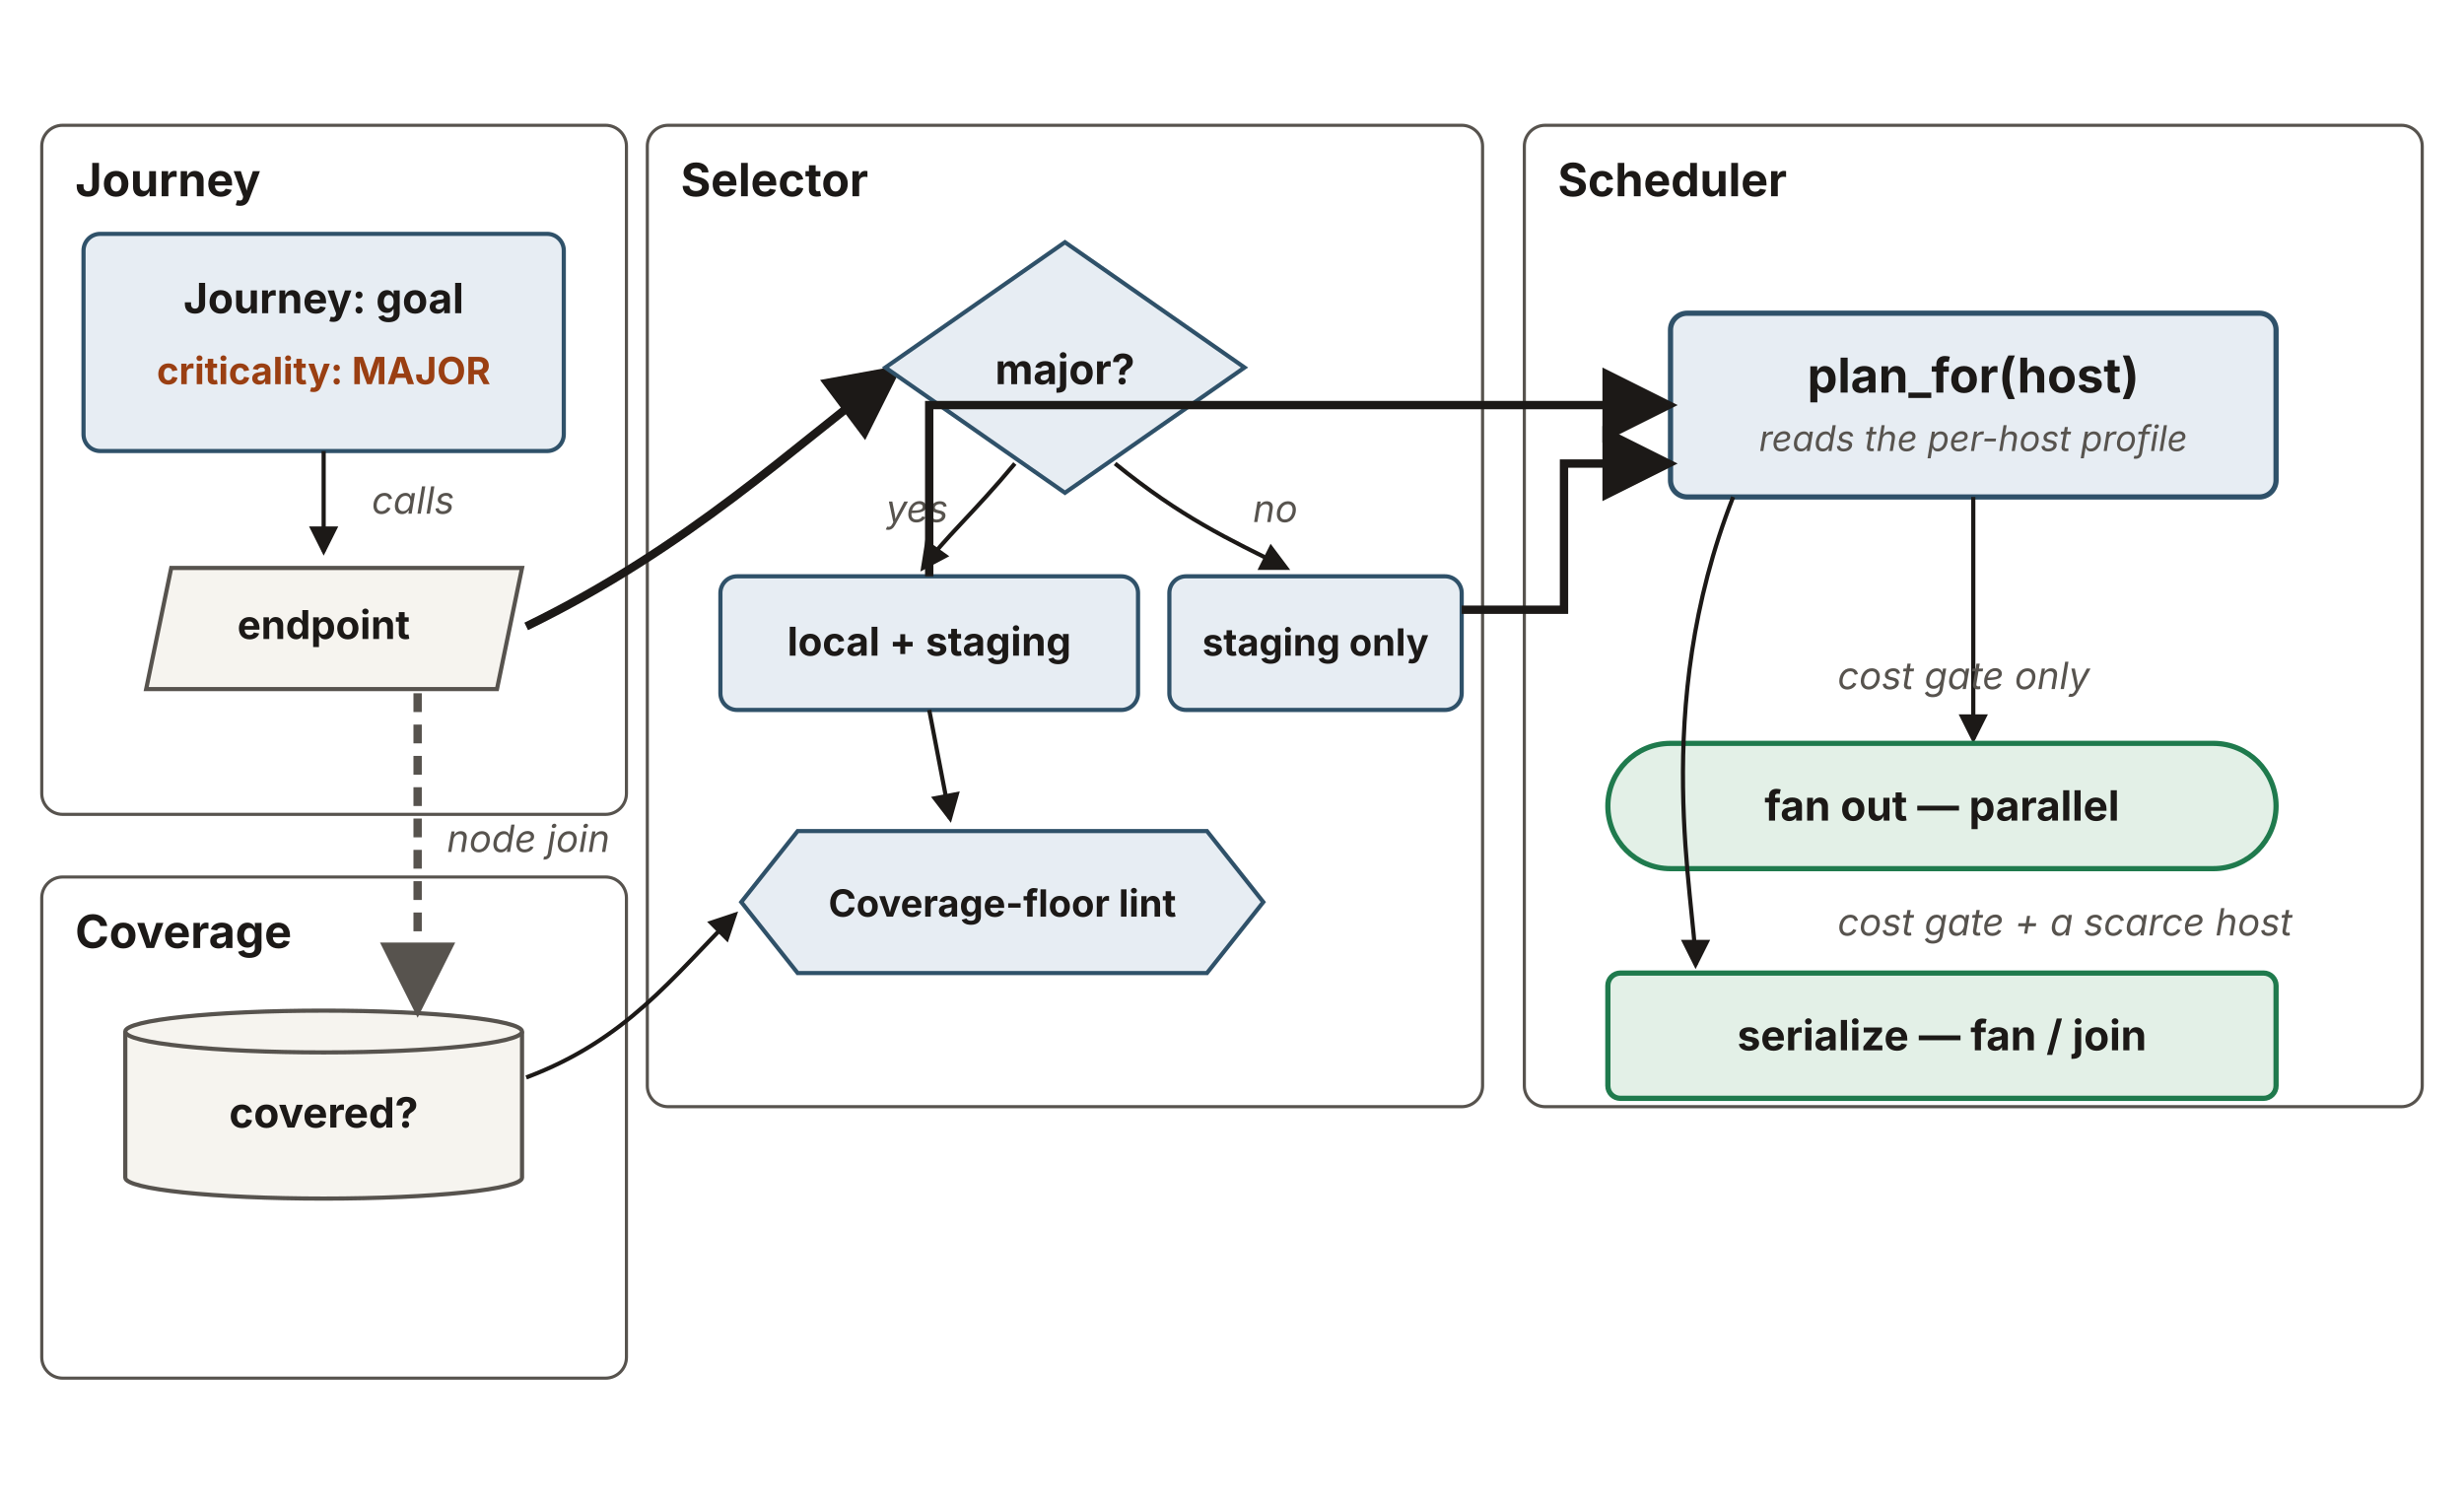
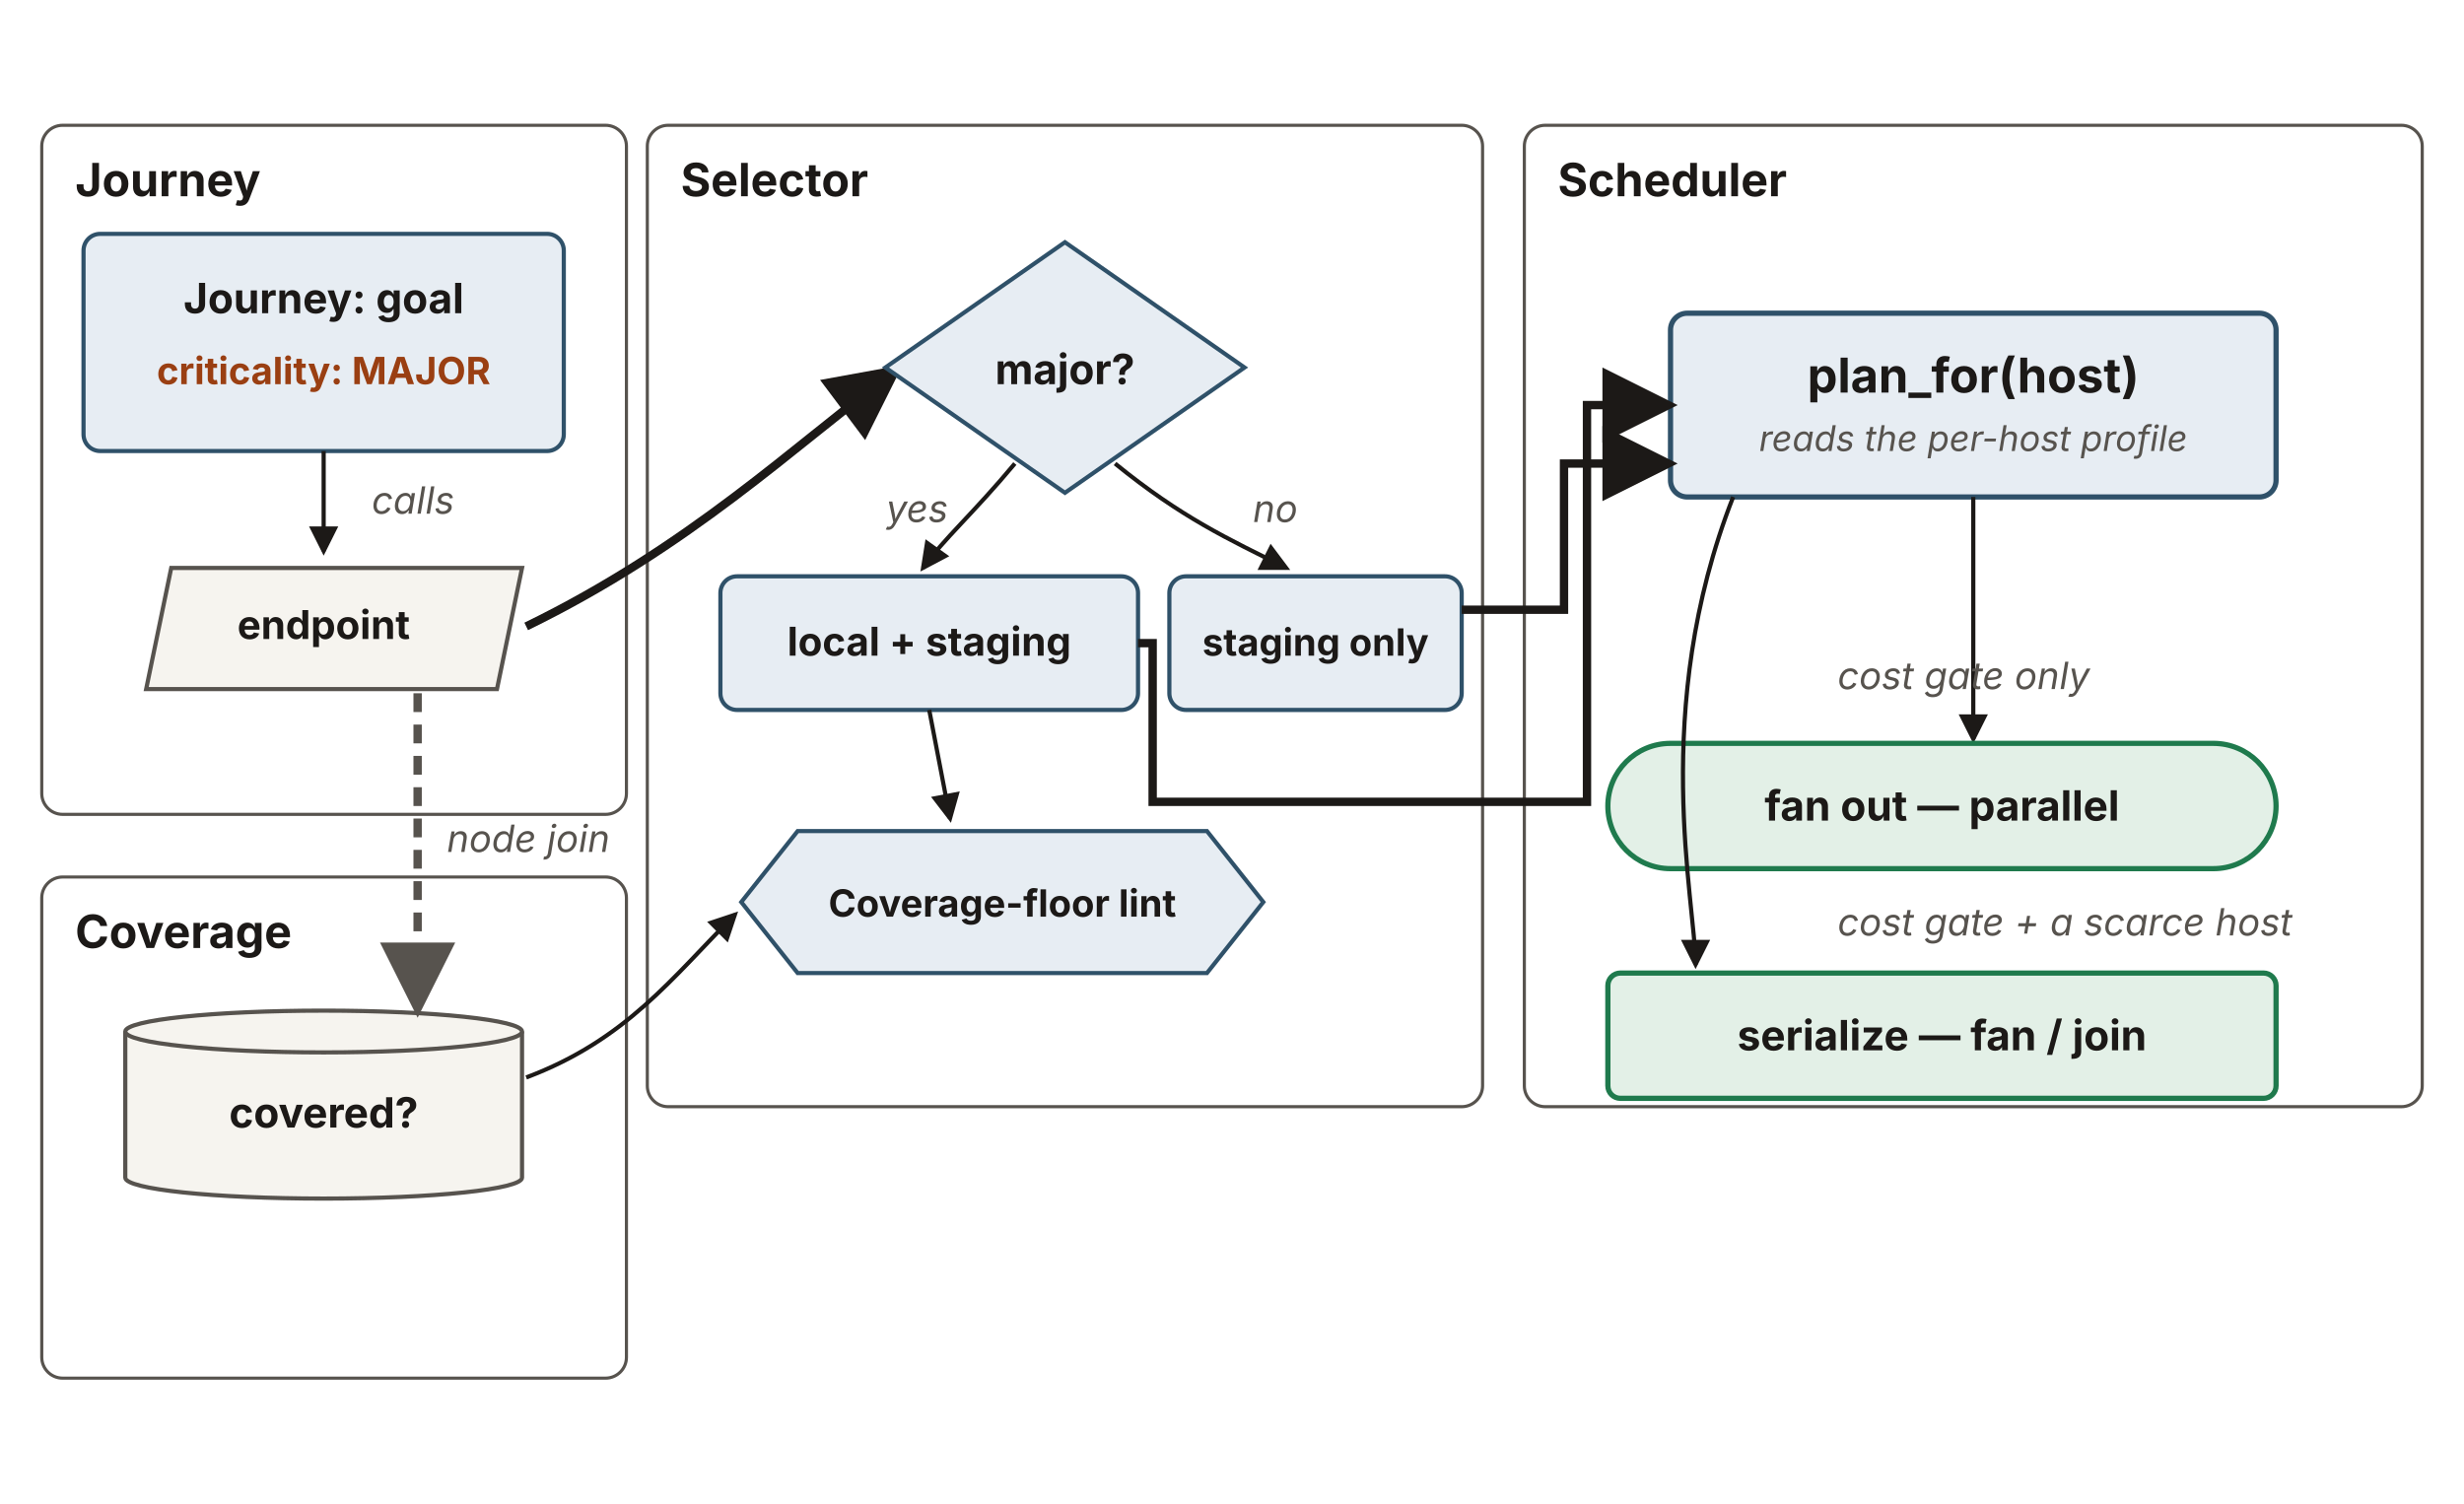
<svg xmlns="http://www.w3.org/2000/svg" viewBox="0 0 1180 720" width="1180" height="720" role="group" aria-labelledby="jcTitle jcDesc" font-family="'Source Sans 3', -apple-system, 'Segoe UI', sans-serif">
  <defs>
    <marker id="jc-ah" viewBox="0 0 10 10" refX="8.5" refY="5" markerWidth="7" markerHeight="7" orient="auto-start-reverse">
      <path d="M0,0 L10,5 L0,10 z" fill="#1c1917" />
    </marker>
    <marker id="jc-join" viewBox="0 0 10 10" refX="8.5" refY="5" markerWidth="9" markerHeight="9" orient="auto-start-reverse">
      <path d="M0,0 L10,5 L0,10 z" fill="#1c1917" />
    </marker>
    <marker id="jc-join-mut" viewBox="0 0 10 10" refX="8.5" refY="5" markerWidth="9" markerHeight="9" orient="auto-start-reverse">
      <path d="M0,0 L10,5 L0,10 z" fill="#57534e" />
    </marker>
  </defs>
  <rect x="20" y="60" width="280" height="330" rx="10" fill="none" stroke="#57534e" stroke-width="1.5" />
  <text x="36" y="94" font-size="22" font-weight="700" fill="#1c1917">Journey</text>
  <rect x="40" y="112" width="230" height="104" rx="8" fill="#e7edf3" stroke="#2f5169" stroke-width="2" />
  <text x="155" y="150" text-anchor="middle" font-size="20" font-weight="700" fill="#1c1917">Journey: goal</text>
  <text x="155" y="184" text-anchor="middle" font-size="18" font-weight="700" fill="#9a3f12">criticality: MAJOR</text>
  <line x1="155" y1="216" x2="155" y2="264" stroke="#1c1917" stroke-width="2" marker-end="url(#jc-ah)" />
  <text x="178" y="246" font-size="18" font-style="italic" fill="#57534e">calls</text>
  <polygon points="82,272 250,272 238,330 70,330" fill="#f6f4ef" stroke="#57534e" stroke-width="2" />
  <text x="155" y="306" text-anchor="middle" font-size="19" font-weight="700" fill="#1c1917">endpoint</text>
  <rect x="310" y="60" width="400" height="470" rx="10" fill="none" stroke="#57534e" stroke-width="1.5" />
  <text x="326" y="94" font-size="22" font-weight="700" fill="#1c1917">Selector</text>
  <path d="M252,300 C330,262 380,214 428,178" fill="none" stroke="#1c1917" stroke-width="4" marker-end="url(#jc-join)" />
  <polygon points="510,116 596,176 510,236 424,176" fill="#e7edf3" stroke="#2f5169" stroke-width="2" />
  <text x="510" y="184" text-anchor="middle" font-size="20" font-weight="700" fill="#1c1917">major?</text>
  <path d="M486,222 C466,246 452,258 442,272" fill="none" stroke="#1c1917" stroke-width="2" marker-end="url(#jc-ah)" />
  <text x="454" y="250" text-anchor="end" font-size="18" font-style="italic" fill="#57534e">yes</text>
  <path d="M534,222 C566,248 588,258 616,272" fill="none" stroke="#1c1917" stroke-width="2" marker-end="url(#jc-ah)" />
  <text x="600" y="250" font-size="18" font-style="italic" fill="#57534e">no</text>
  <rect id="local-staging" x="345" y="276" width="200" height="64" rx="8" fill="#e7edf3" stroke="#2f5169" stroke-width="2" />
  <text x="445" y="314" text-anchor="middle" font-size="19" font-weight="700" fill="#1c1917">local + staging</text>
  <rect id="staging-only" x="560" y="276" width="140" height="64" rx="8" fill="#e7edf3" stroke="#2f5169" stroke-width="2" />
  <text x="630" y="314" text-anchor="middle" font-size="18" font-weight="700" fill="#1c1917">staging only</text>
  <line x1="445" y1="340" x2="455" y2="392" stroke="#1c1917" stroke-width="2" marker-end="url(#jc-ah)" />
  <polygon points="355,432 382,398 578,398 605,432 578,466 382,466" fill="#e7edf3" stroke="#2f5169" stroke-width="2" />
  <text x="480" y="439" text-anchor="middle" font-size="18" font-weight="700" fill="#1c1917">Coverage-floor lint</text>
  <rect x="20" y="420" width="280" height="240" rx="10" fill="none" stroke="#57534e" stroke-width="1.5" />
  <text x="36" y="454" font-size="22" font-weight="700" fill="#1c1917">Coverage</text>
  <g>
    <path d="M 60,494 v 70 a 95,10 0 0 0 190,0 v -70" fill="#f6f4ef" stroke="#57534e" stroke-width="2" />
    <ellipse cx="155" cy="494" rx="95" ry="10" fill="#f6f4ef" stroke="#57534e" stroke-width="2" />
    <text x="155" y="540" text-anchor="middle" font-size="20" font-weight="700" fill="#1c1917">covered?</text>
  </g>
  <line x1="200" y1="332" x2="200" y2="482" stroke="#57534e" stroke-width="4" stroke-dasharray="9 6" marker-end="url(#jc-join-mut)" />
  <text x="214" y="408" font-size="18" font-style="italic" fill="#57534e">node join</text>
  <path d="M252,516 C300,498 322,468 352,438" fill="none" stroke="#1c1917" stroke-width="2" marker-end="url(#jc-ah)" />
  <rect x="730" y="60" width="430" height="470" rx="10" fill="none" stroke="#57534e" stroke-width="1.5" />
  <text x="746" y="94" font-size="22" font-weight="700" fill="#1c1917">Scheduler</text>
  <rect id="plan-host" x="800" y="150" width="290" height="88" rx="8" fill="#e7edf3" stroke="#2f5169" stroke-width="2.5" />
  <text x="945" y="188" text-anchor="middle" font-size="23" font-weight="700" fill="#1c1917">plan_for(host)</text>
  <text x="945" y="216" text-anchor="middle" font-size="17" font-style="italic" fill="#57534e">reads the per-host profile</text>
-   <path d="M445,276 L445,194 L798,194" fill="none" stroke="#1c1917" stroke-width="4" marker-end="url(#jc-join)" />
+   <path d="M545,308 L552,308 L552,384 L760,384 L760,194 L798,194" fill="none" stroke="#1c1917" stroke-width="4" marker-end="url(#jc-join)" />
  <path d="M700,292 L749,292 L749,222 L798,222" fill="none" stroke="#1c1917" stroke-width="4" marker-end="url(#jc-join)" />
  <path d="M945,238 L945,354" fill="none" stroke="#1c1917" stroke-width="2" marker-end="url(#jc-ah)" />
  <text x="880" y="330" font-size="18" font-style="italic" fill="#57534e">cost gate only</text>
  <rect id="fan-out" x="770" y="356" width="320" height="60" rx="30" fill="#e3f0e7" stroke="#1f7a4d" stroke-width="2.5" />
  <text x="930" y="393" text-anchor="middle" font-size="20" font-weight="700" fill="#1c1917">fan out — parallel</text>
  <path d="M830,238 C790,340 812,432 812,462" fill="none" stroke="#1c1917" stroke-width="2" marker-end="url(#jc-ah)" />
  <text x="880" y="448" font-size="18" font-style="italic" fill="#57534e">cost gate + a scarce host</text>
  <rect id="serialize" x="770" y="466" width="320" height="60" rx="6" fill="#e3f0e7" stroke="#1f7a4d" stroke-width="2.5" />
  <text x="930" y="503" text-anchor="middle" font-size="20" font-weight="700" fill="#1c1917">serialize — fan / join</text>
</svg>
